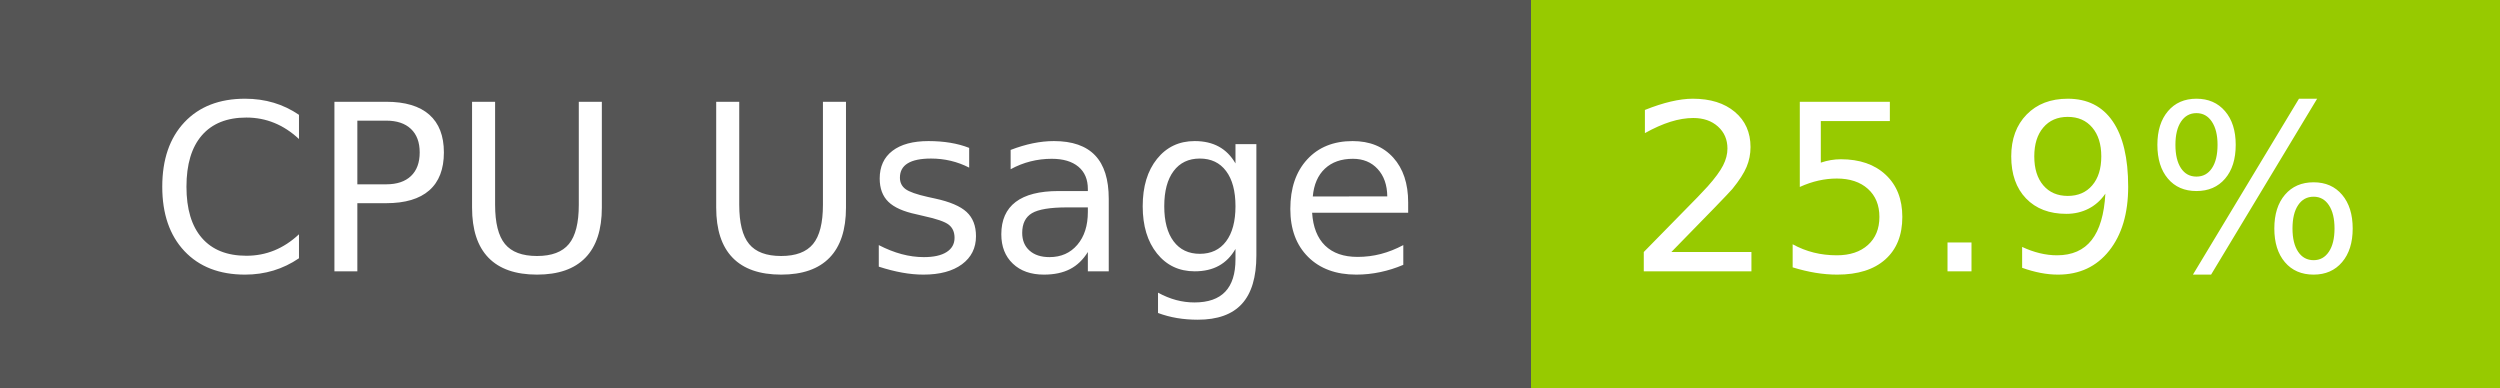
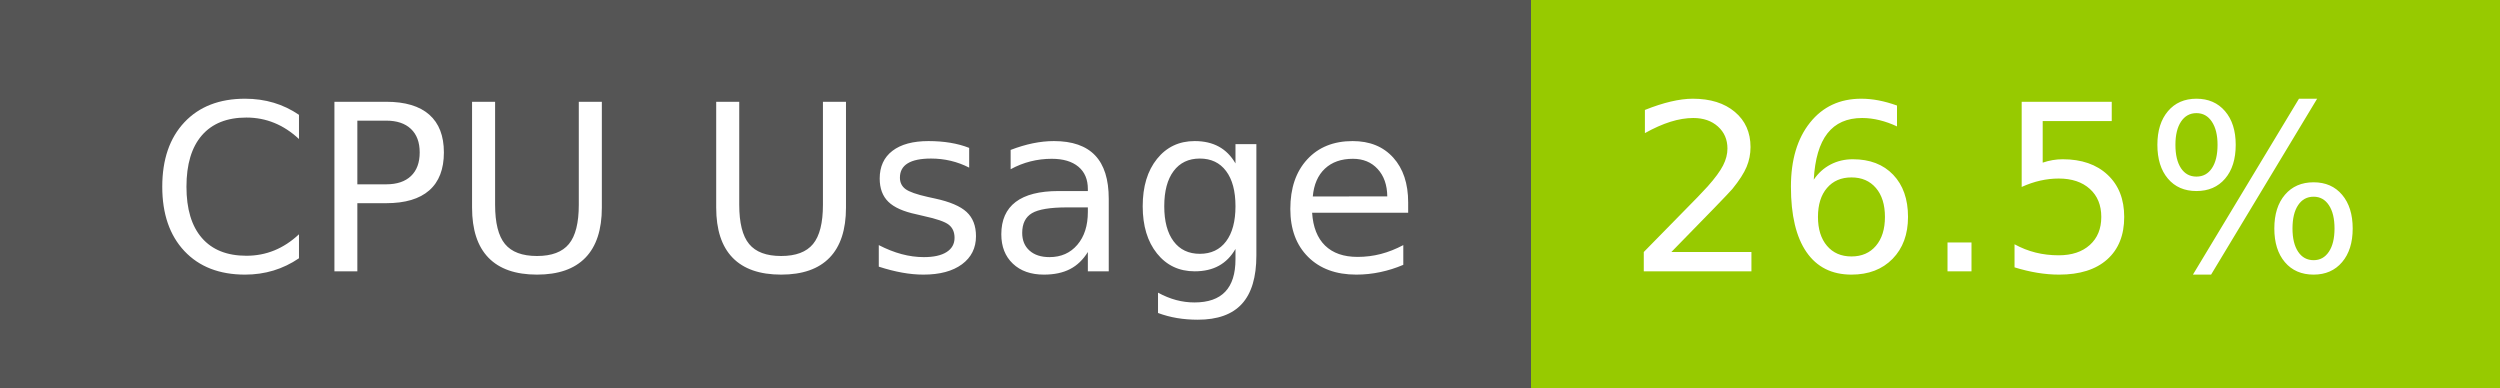
- <svg xmlns="http://www.w3.org/2000/svg" width="129" height="20" role="img" aria-label="CPU Usage: 25.9%">
+ <svg xmlns="http://www.w3.org/2000/svg" width="129" height="20" role="img" aria-label="CPU Usage: 26.5%">
  <g shape-rendering="crispEdges">
    <rect width="79" height="20" fill="#555" />
    <rect x="79" width="50" height="20" fill="#97ca00" />
  </g>
  <g fill="#fff" text-anchor="middle" font-family="Verdana,Geneva,DejaVu Sans,sans-serif" text-rendering="geometricPrecision" font-size="120">
    <text x="405" y="140" transform="scale(.1)" fill="#fff" textLength="665">CPU Usage</text>
-     <text x="1030" y="140" transform="scale(.1)" fill="#fff" textLength="390">25.9%</text>
+     <text x="1030" y="140" transform="scale(.1)" fill="#fff" textLength="390">26.5%</text>
  </g>
</svg>
